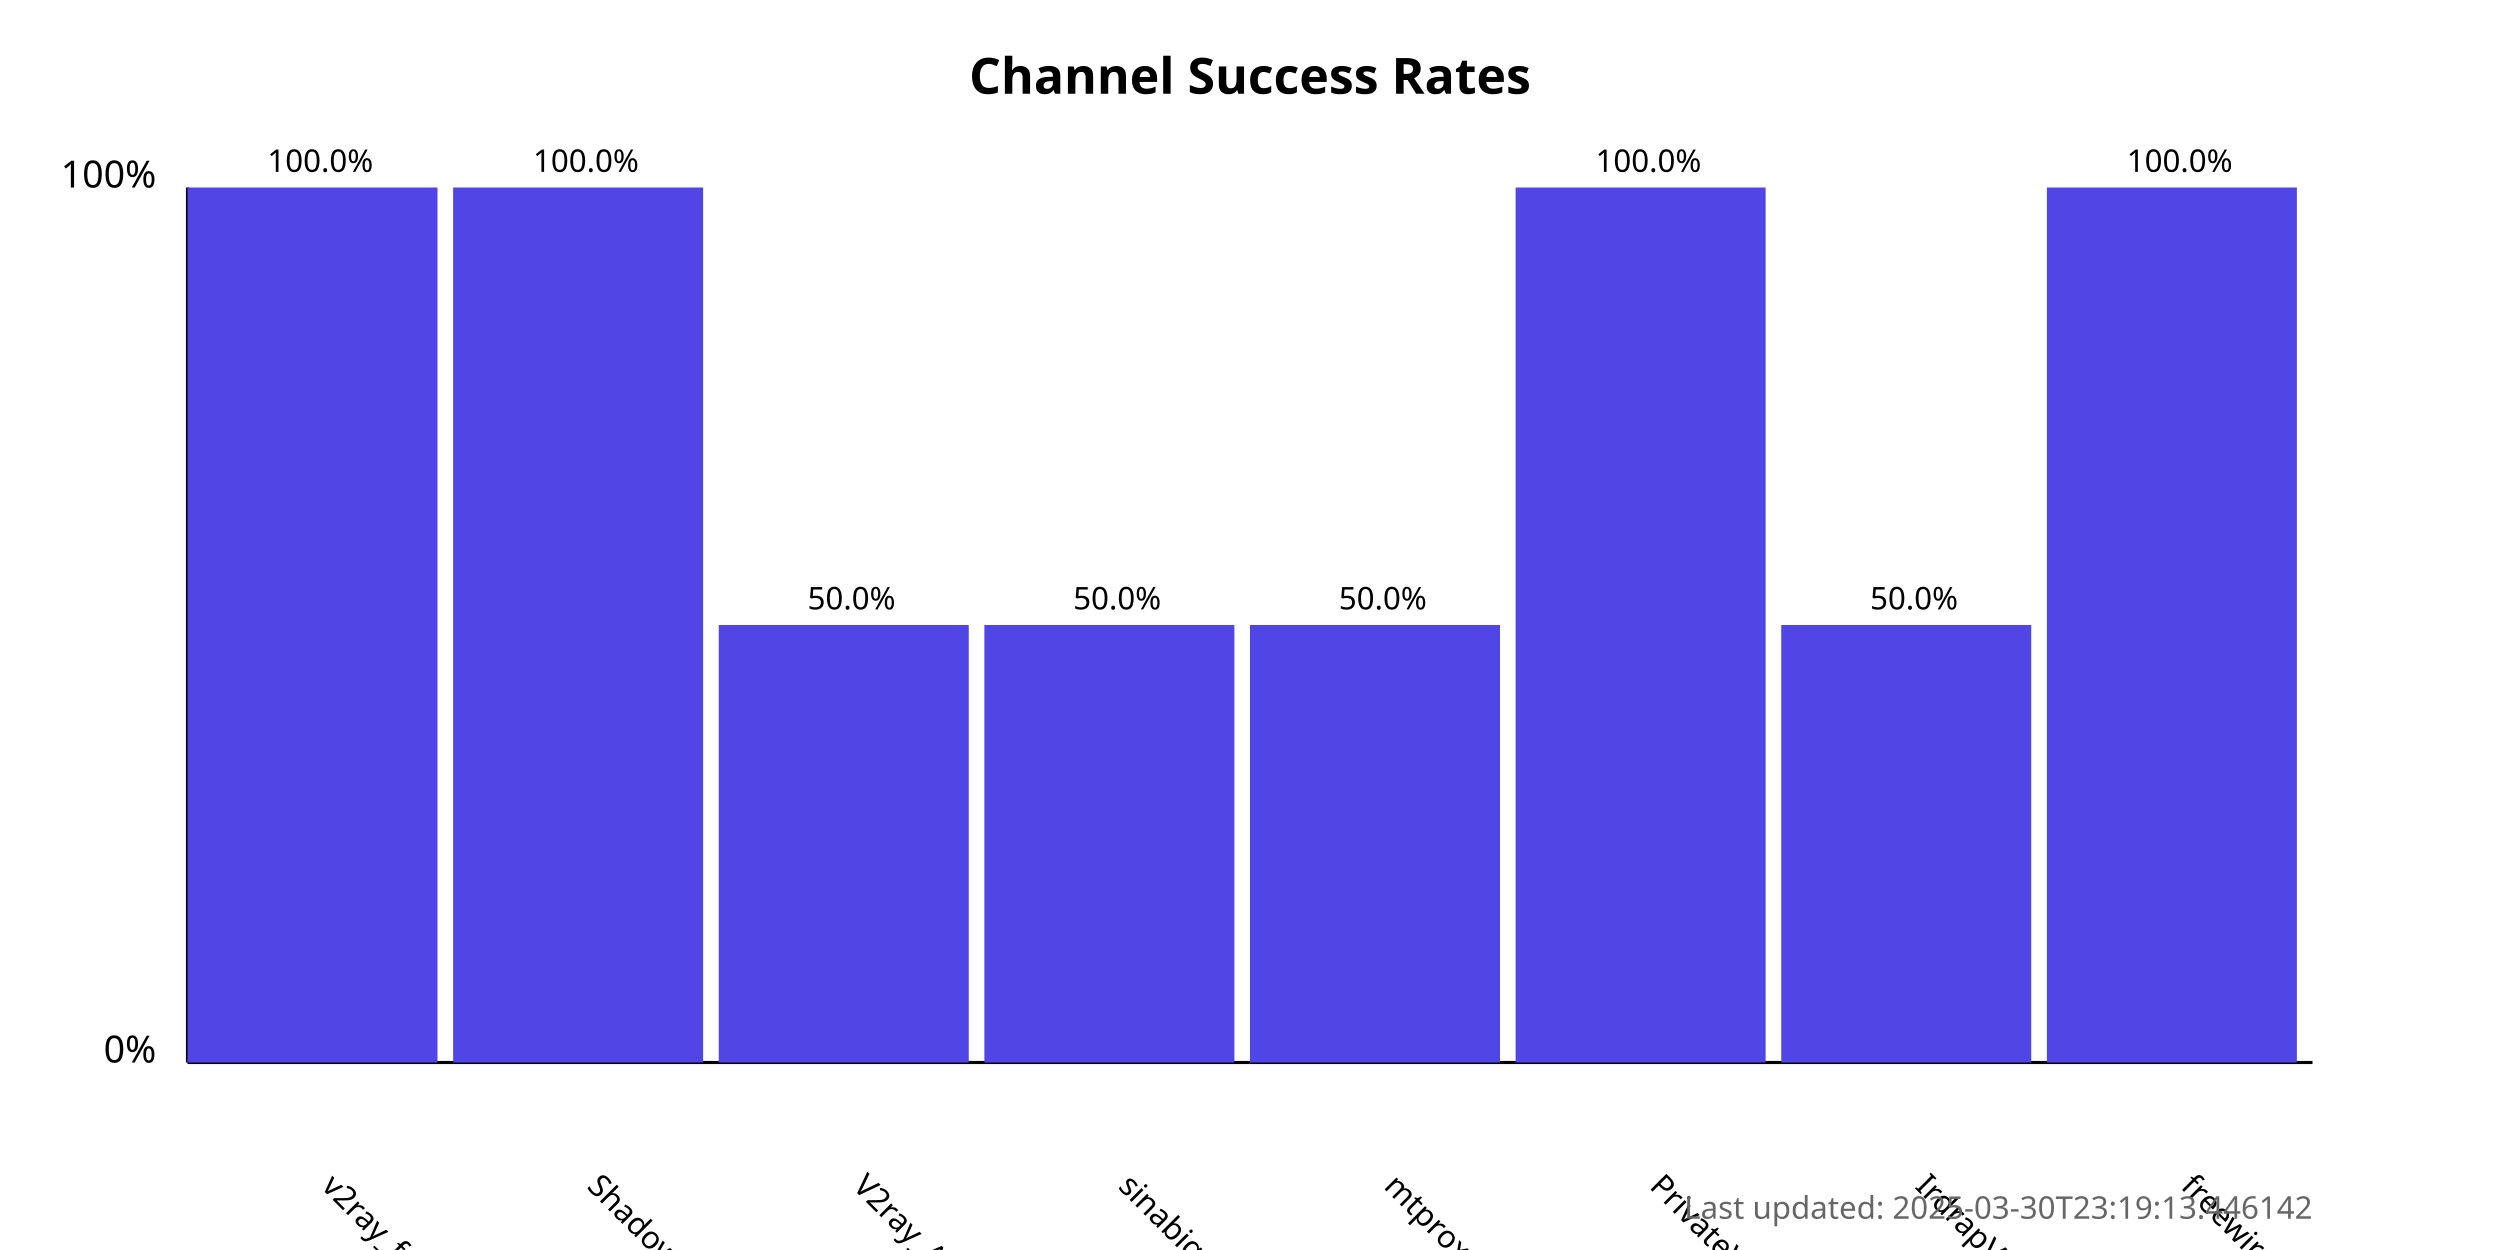
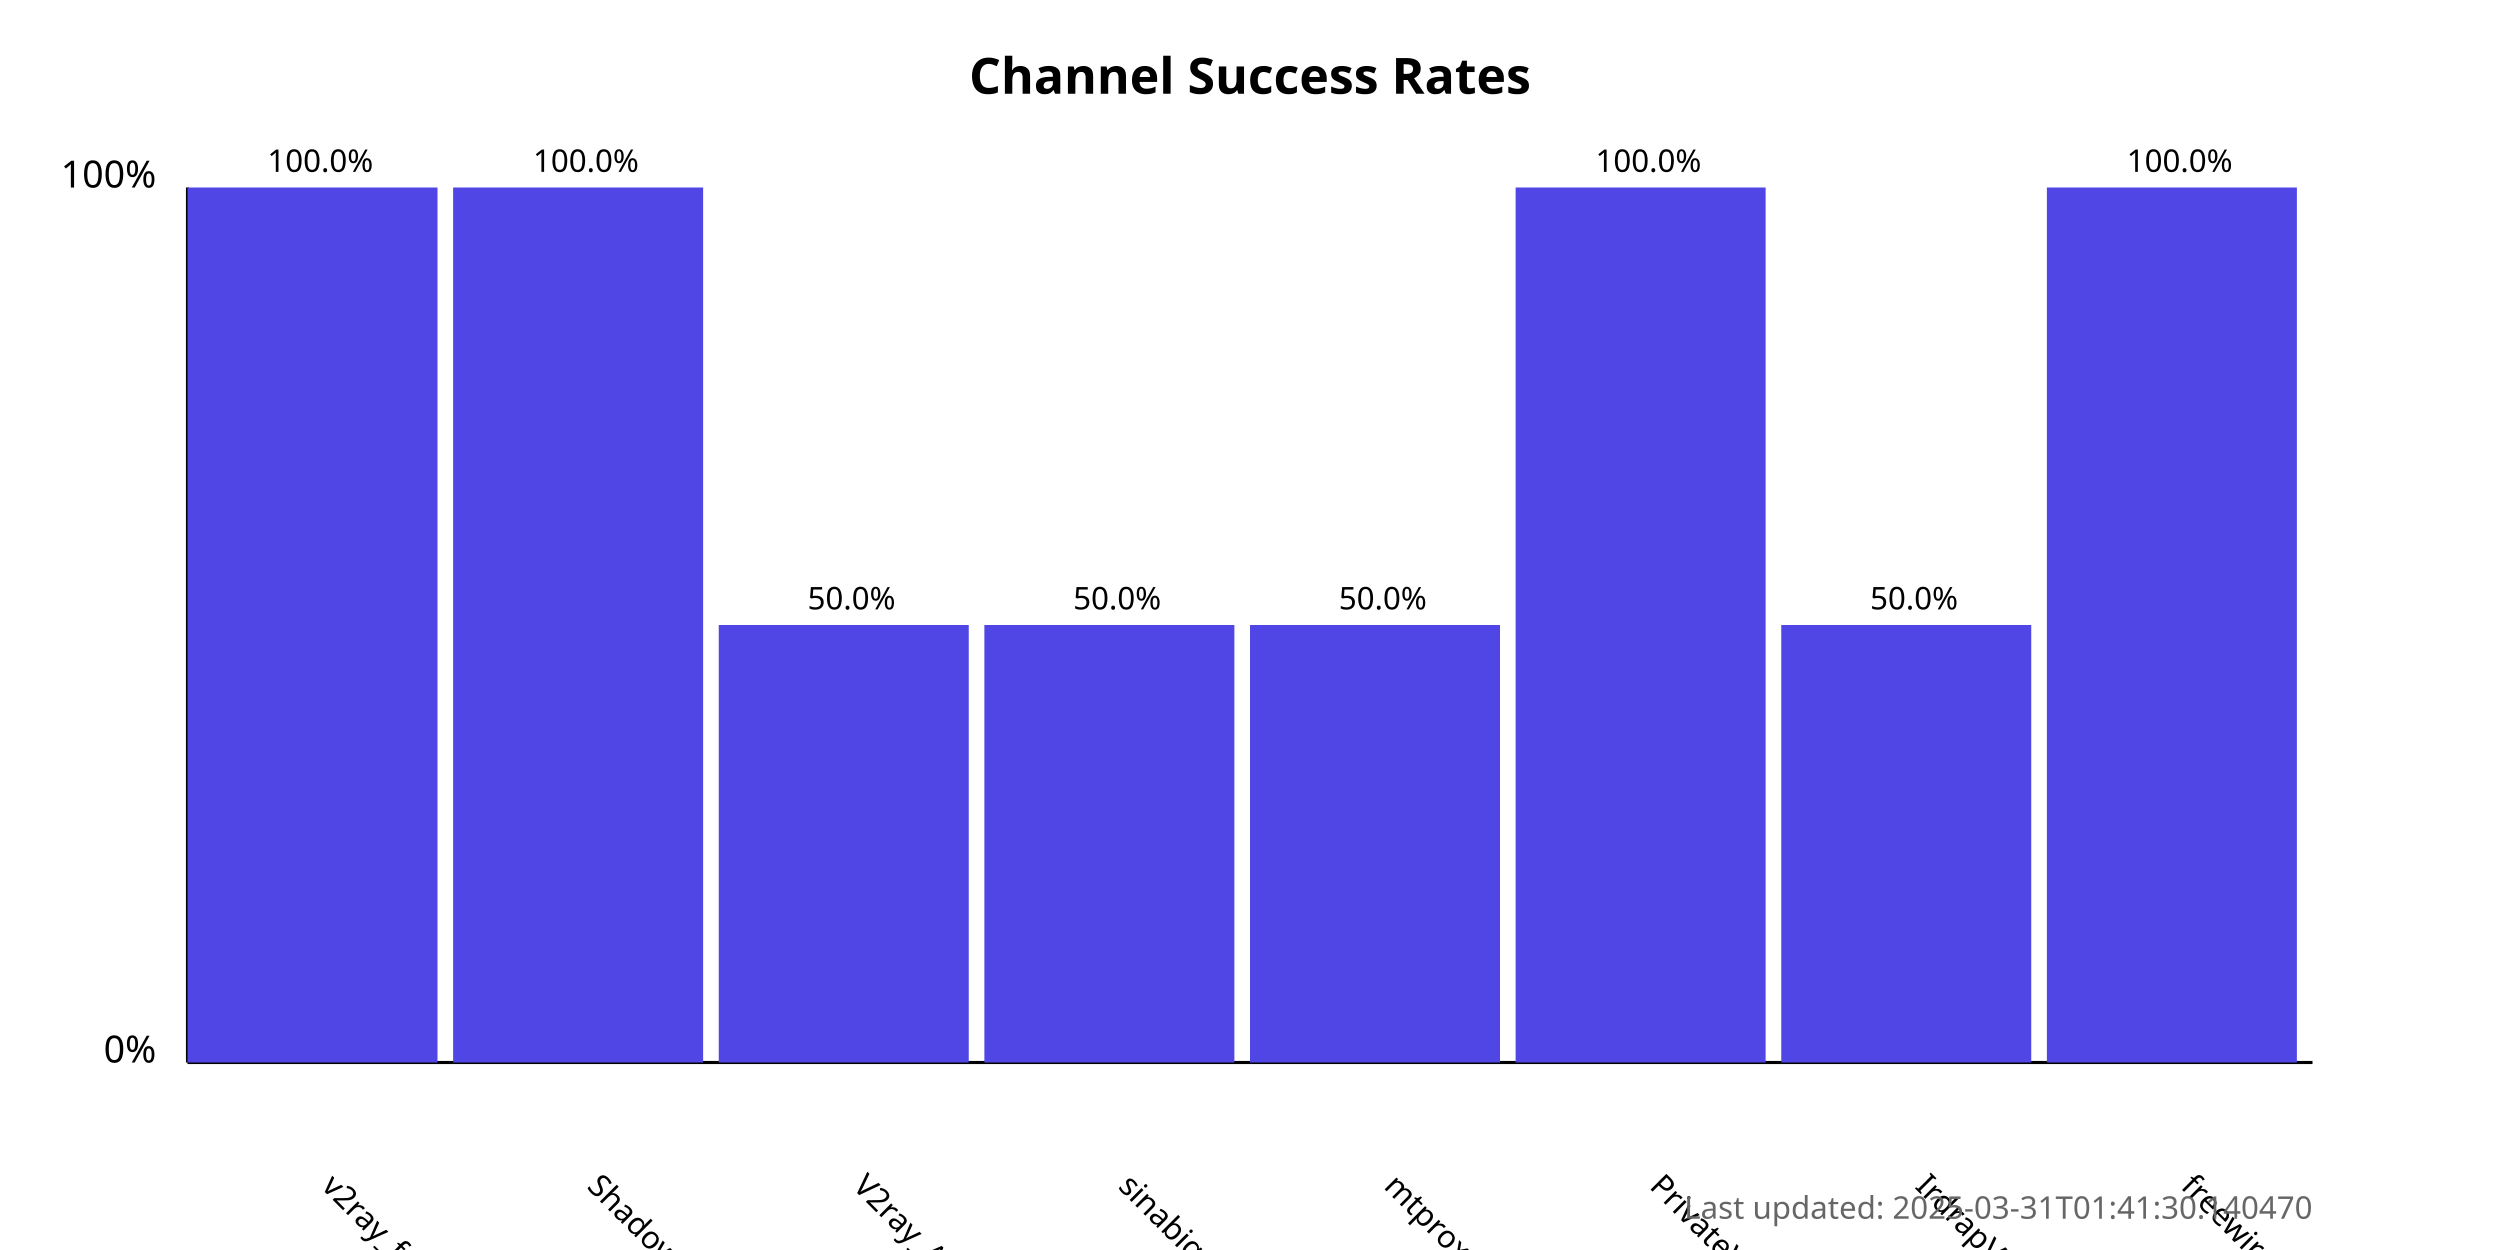
<svg xmlns="http://www.w3.org/2000/svg" width="800" height="400">
  <style>
            .chart-title { font: bold 16px sans-serif; }
            .axis-label { font: 12px sans-serif; }
            .tick-label { font: 10px sans-serif; }
            .bar { fill: #4f46e5; }
            .bar:hover { fill: #6366f1; }
            .timestamp { font: 10px sans-serif; fill: #666; }
        </style>
  <text x="400.0" y="30" text-anchor="middle" class="chart-title">
            Channel Success Rates
        </text>
  <line x1="60" y1="340" x2="60" y2="60" stroke="black" stroke-width="1" />
  <line x1="60" y1="340" x2="740" y2="340" stroke="black" stroke-width="1" />
  <text x="50" y="340" text-anchor="end" class="axis-label">0%</text>
  <text x="50" y="60" text-anchor="end" class="axis-label">100%</text>
  <g>
    <rect x="60" y="60.0" width="80.0" height="280.0" class="bar" />
    <text x="102.5" y="380" transform="rotate(45, 102.5, 380)" text-anchor="start" class="tick-label">
                v2ray_free_conf
            </text>
    <text x="102.5" y="55.0" text-anchor="middle" class="tick-label">
                100.0%
            </text>
  </g>
  <g>
    <rect x="145.0" y="60.0" width="80.0" height="280.0" class="bar" />
    <text x="187.5" y="380" transform="rotate(45, 187.5, 380)" text-anchor="start" class="tick-label">
                ShadowProxy66
            </text>
    <text x="187.5" y="55.0" text-anchor="middle" class="tick-label">
                100.0%
            </text>
  </g>
  <g>
    <rect x="230.0" y="200.0" width="80.0" height="140.0" class="bar" />
    <text x="272.5" y="380" transform="rotate(45, 272.5, 380)" text-anchor="start" class="tick-label">
                V2ray_Alpha
            </text>
    <text x="272.5" y="195.0" text-anchor="middle" class="tick-label">
                50.0%
            </text>
  </g>
  <g>
    <rect x="315.0" y="200.0" width="80.0" height="140.0" class="bar" />
    <text x="357.5" y="380" transform="rotate(45, 357.5, 380)" text-anchor="start" class="tick-label">
                sinabigo
            </text>
    <text x="357.5" y="195.0" text-anchor="middle" class="tick-label">
                50.0%
            </text>
  </g>
  <g>
    <rect x="400.0" y="200.0" width="80.0" height="140.0" class="bar" />
    <text x="442.5" y="380" transform="rotate(45, 442.5, 380)" text-anchor="start" class="tick-label">
                mtproxy_lists
            </text>
    <text x="442.5" y="195.0" text-anchor="middle" class="tick-label">
                50.0%
            </text>
  </g>
  <g>
    <rect x="485.0" y="60.0" width="80.0" height="280.0" class="bar" />
    <text x="527.5" y="380" transform="rotate(45, 527.5, 380)" text-anchor="start" class="tick-label">
                PrivateVPNs
            </text>
    <text x="527.5" y="55.0" text-anchor="middle" class="tick-label">
                100.0%
            </text>
  </g>
  <g>
    <rect x="570.0" y="200.0" width="80.0" height="140.0" class="bar" />
    <text x="612.5" y="380" transform="rotate(45, 612.5, 380)" text-anchor="start" class="tick-label">
                IrdrapVPNnews
            </text>
    <text x="612.5" y="195.0" text-anchor="middle" class="tick-label">
                50.0%
            </text>
  </g>
  <g>
    <rect x="655.0" y="60.0" width="80.0" height="280.0" class="bar" />
    <text x="697.5" y="380" transform="rotate(45, 697.5, 380)" text-anchor="start" class="tick-label">
                freewireguard
            </text>
    <text x="697.5" y="55.0" text-anchor="middle" class="tick-label">
                100.0%
            </text>
  </g>
  <text x="740" y="390" text-anchor="end" class="timestamp">
-             Last updated: 2025-03-30T23:19:13.446142
+             Last updated: 2025-03-31T01:41:30.140470
        </text>
</svg>
